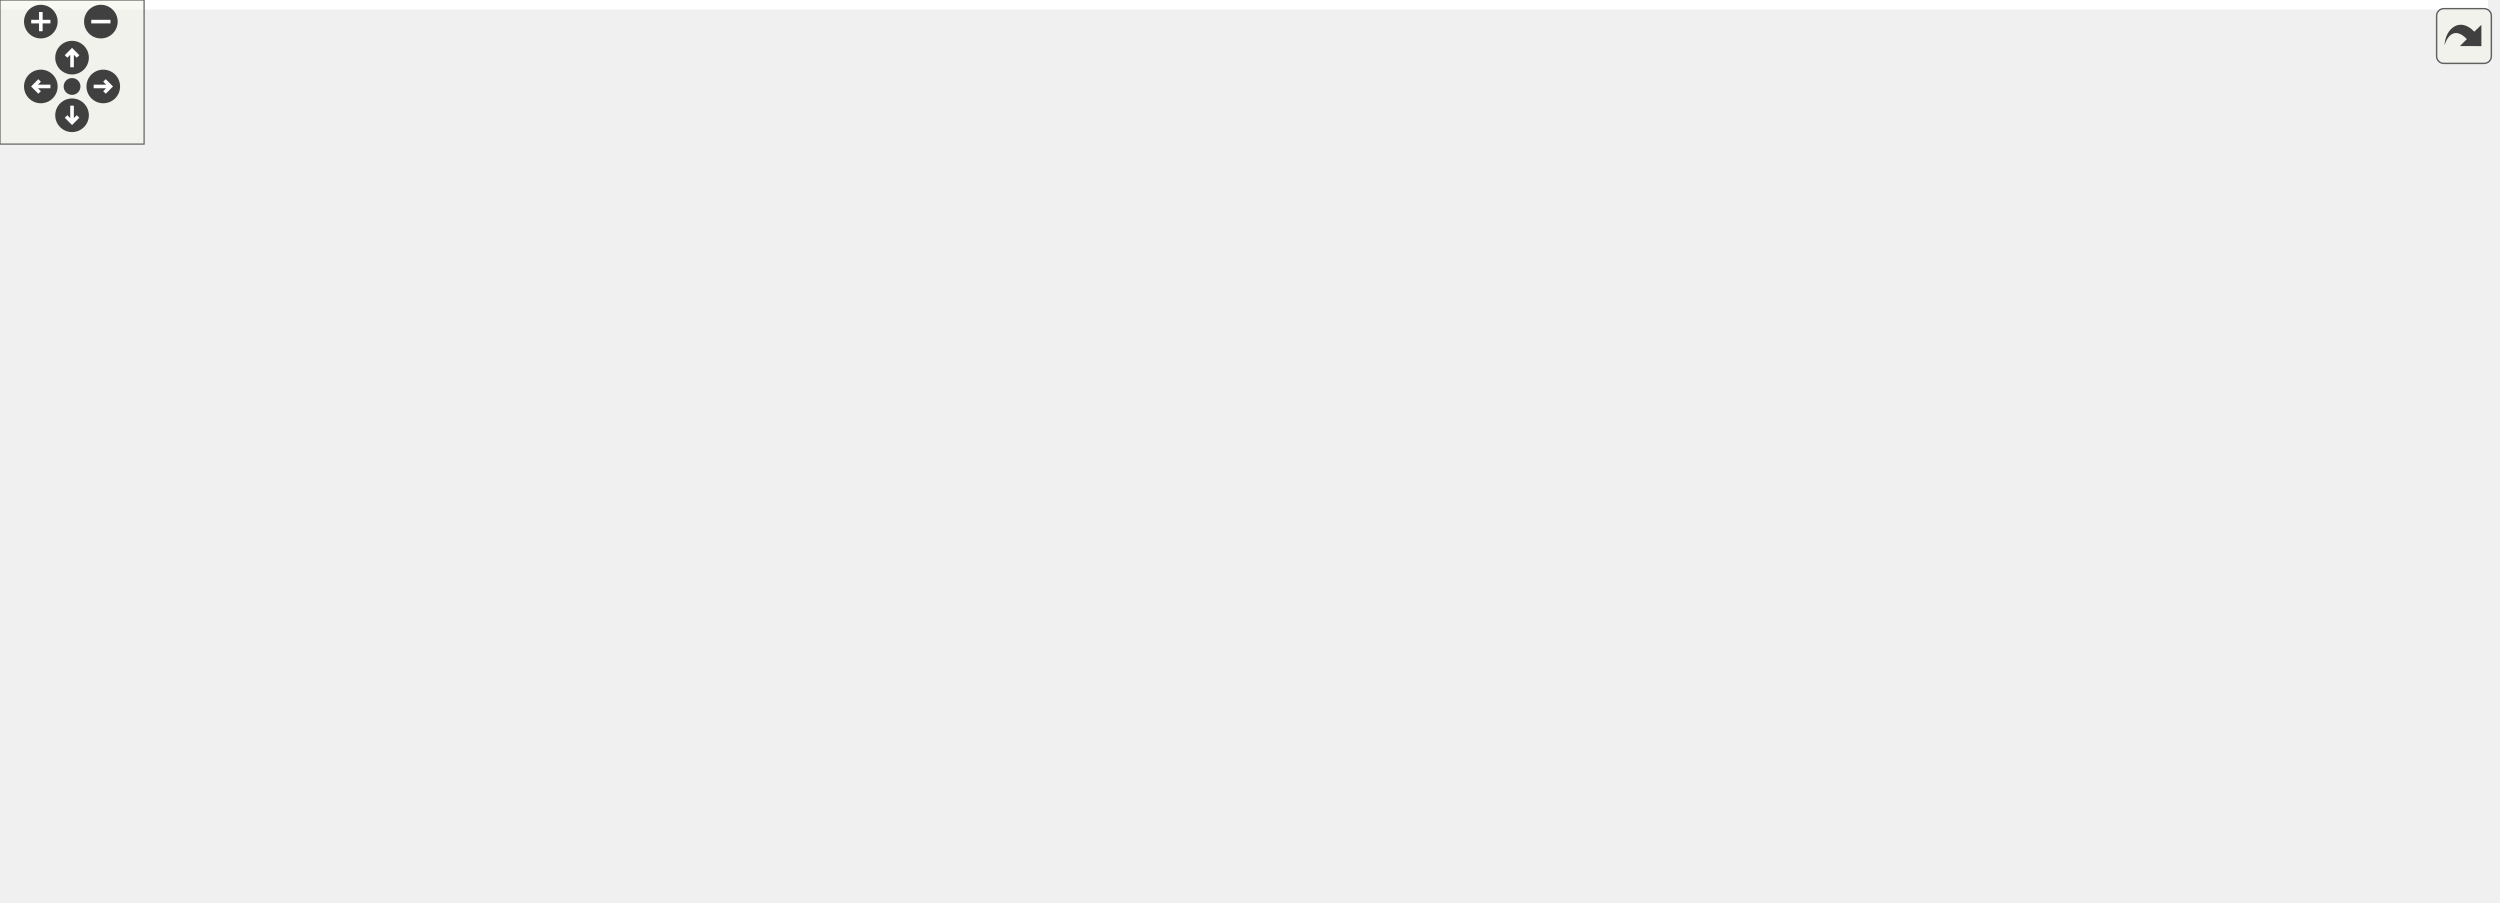
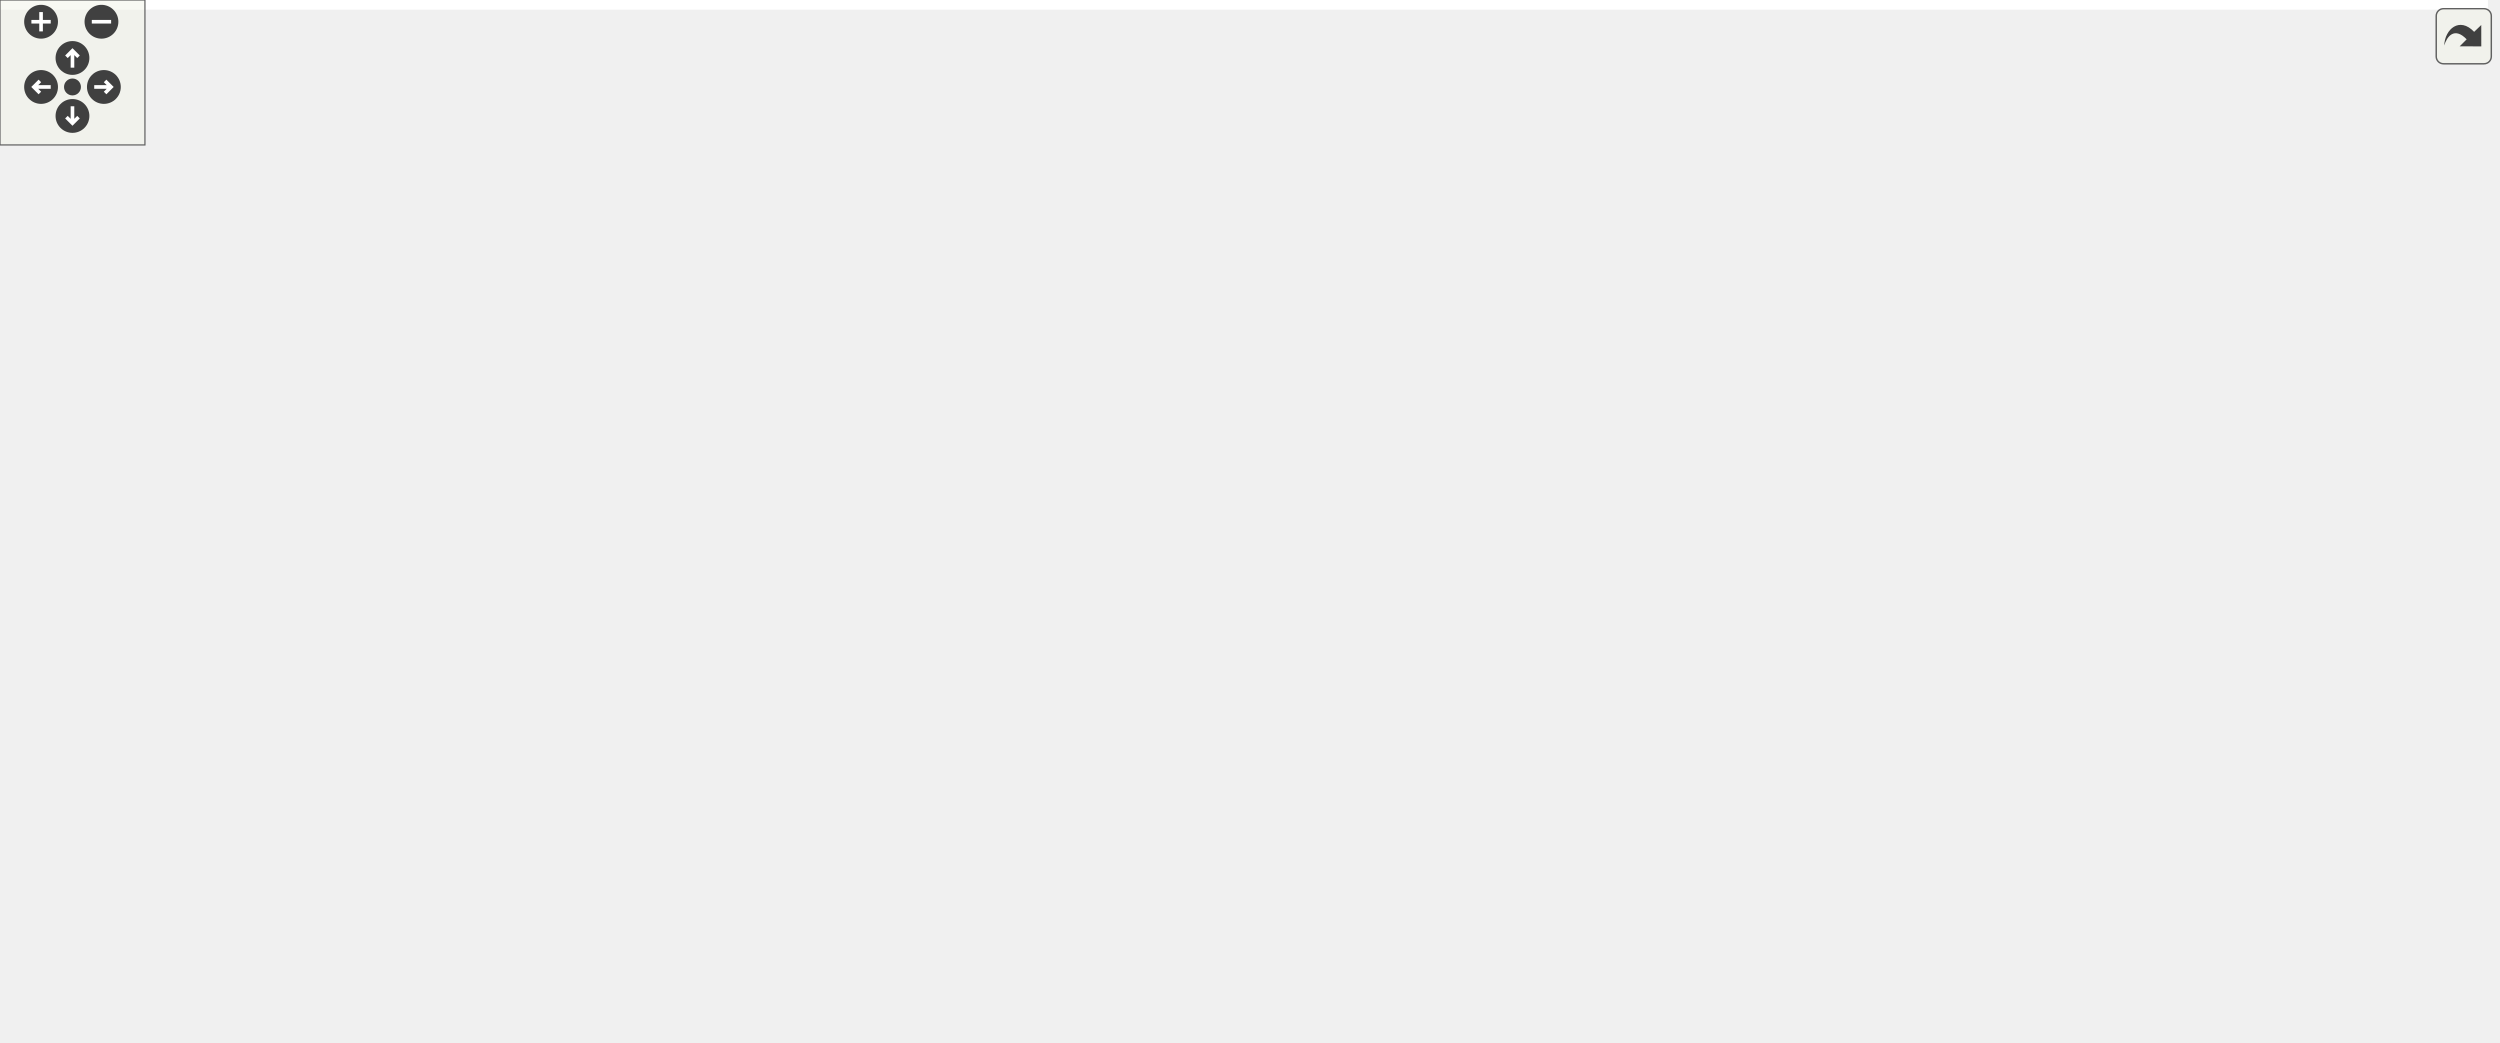
<svg xmlns="http://www.w3.org/2000/svg" xmlns:xlink="http://www.w3.org/1999/xlink" id="main" version="1.1" xml:space="preserve">
  <style type="text/css">
.edge:hover path { stroke: red; }
.edge:hover polygon { stroke: red; fill: red; }
</style>
  <defs>
    <circle id="rim" cx="0" cy="0" r="7" />
    <circle id="rim2" cx="0" cy="0" r="3.5" />
    <g id="zoomPlus">
      <use xlink:href="#rim" fill="#404040">
        <set attributeName="fill" to="#808080" begin="zoomplus.mouseover" end="zoomplus.mouseout" />
      </use>
      <path d="M-4,0h8M0,-4v8" fill="none" stroke="white" stroke-width="1.5" pointer-events="none" />
    </g>
    <g id="zoomMin">
      <use xlink:href="#rim" fill="#404040">
        <set attributeName="fill" to="#808080" begin="zoomminus.mouseover" end="zoomminus.mouseout" />
      </use>
      <path d="M-4,0h8" fill="none" stroke="white" stroke-width="1.5" pointer-events="none" />
    </g>
    <g id="dirArrow">
      <path fill="none" stroke="white" stroke-width="1.5" d="M0,-3.0v7 M-2.5,-0.5L0,-3.0L2.5,-0.5" />
    </g>
    <g id="resetDef">
      <use xlink:href="#rim2" fill="#404040">
        <set attributeName="fill" to="#808080" begin="reset.mouseover" end="reset.mouseout" />
      </use>
    </g>
  </defs>
  <svg id="graph" class="graph">
    <g id="viewport">
-       <polygon fill="#ffffff" stroke="transparent" points="-4,4 -4,-315 1036,-315 1036,4 -4,4" />
+       <polygon fill="#ffffff" stroke="transparent" points="-4,4 -4,-371 1029.913,-371 1029.913,4 -4,4" />
      <g id="node1" class="node">
        <g id="a_node1">
          <a xlink:title=" ">
-             <polygon fill="#bfbfbf" stroke="#000000" points="607.5,-280.5 607.5,-310.5 722.5,-310.5 722.5,-280.5 607.5,-280.5" />
-             <text text-anchor="start" x="615.5" y="-298.5" font-family="Helvetica,sans-Serif" font-size="10.00" fill="#000000">src/application_server</text>
-             <text text-anchor="middle" x="665" y="-287.5" font-family="Helvetica,sans-Serif" font-size="10.00" fill="#000000">/menubar.h</text>
+             <polygon fill="#bfbfbf" stroke="#000000" points="584.413,-336.5 584.413,-366.5 699.413,-366.5 699.413,-336.5 584.413,-336.5" />
+             <text text-anchor="start" x="592.413" y="-354.5" font-family="Helvetica,sans-Serif" font-size="10.00" fill="#000000">src/application_server</text>
+             <text text-anchor="middle" x="641.913" y="-343.5" font-family="Helvetica,sans-Serif" font-size="10.00" fill="#000000">/menubar.h</text>
          </a>
        </g>
      </g>
      <g id="node2" class="node">
        <g id="a_node2">
          <a xlink:title=" ">
-             <polygon fill="#ffffff" stroke="#bfbfbf" points="479.5,-224.5 479.5,-243.5 544.5,-243.5 544.5,-224.5 479.5,-224.5" />
-             <text text-anchor="middle" x="512" y="-231.5" font-family="Helvetica,sans-Serif" font-size="10.00" fill="#000000">QMenuBar</text>
+             <polygon fill="#ffffff" stroke="#bfbfbf" points="456.413,-280.5 456.413,-299.5 521.413,-299.5 521.413,-280.5 456.413,-280.5" />
+             <text text-anchor="middle" x="488.913" y="-287.5" font-family="Helvetica,sans-Serif" font-size="10.00" fill="#000000">QMenuBar</text>
          </a>
        </g>
      </g>
      <g id="edge1" class="edge">
-         <path fill="none" stroke="#191970" d="M627.572,-280.455C602.379,-270.329 569.459,-257.096 545.2,-247.345" />
-         <polygon fill="#191970" stroke="#191970" points="546.293,-244.012 535.71,-243.53 543.683,-250.507 546.293,-244.012" />
+         <path fill="none" stroke="#191970" d="M604.485,-336.455C579.293,-326.329 546.372,-313.096 522.114,-303.345" />
+         <polygon fill="#191970" stroke="#191970" points="523.206,-300.012 512.623,-299.53 520.596,-306.507 523.206,-300.012" />
      </g>
      <g id="node3" class="node">
        <g id="a_node3">
          <a xlink:title=" ">
-             <polygon fill="#ffffff" stroke="#bfbfbf" points="563,-224.5 563,-243.5 637,-243.5 637,-224.5 563,-224.5" />
-             <text text-anchor="middle" x="600" y="-231.5" font-family="Helvetica,sans-Serif" font-size="10.00" fill="#000000">QInputDialog</text>
+             <polygon fill="#ffffff" stroke="#bfbfbf" points="539.913,-280.5 539.913,-299.5 613.913,-299.5 613.913,-280.5 539.913,-280.5" />
+             <text text-anchor="middle" x="576.913" y="-287.5" font-family="Helvetica,sans-Serif" font-size="10.00" fill="#000000">QInputDialog</text>
          </a>
        </g>
      </g>
      <g id="edge2" class="edge">
-         <path fill="none" stroke="#191970" d="M648.933,-280.298C639.534,-271.405 627.647,-260.159 617.943,-250.977" />
-         <polygon fill="#191970" stroke="#191970" points="620.077,-248.177 610.407,-243.847 615.266,-253.262 620.077,-248.177" />
+         <path fill="none" stroke="#191970" d="M625.846,-336.298C616.447,-327.405 604.56,-316.159 594.856,-306.977" />
+         <polygon fill="#191970" stroke="#191970" points="596.99,-304.177 587.32,-299.847 592.179,-309.262 596.99,-304.177" />
      </g>
      <g id="node4" class="node">
        <g id="a_node4">
          <a xlink:href="scene_8h.html" target="_top" xlink:title=" ">
-             <polygon fill="#ffffff" stroke="#000000" points="442,-168.5 442,-187.5 494,-187.5 494,-168.5 442,-168.5" />
-             <text text-anchor="middle" x="468" y="-175.5" font-family="Helvetica,sans-Serif" font-size="10.00" fill="#000000">scene.h</text>
+             <polygon fill="#ffffff" stroke="#000000" points="418.913,-224.5 418.913,-243.5 470.913,-243.5 470.913,-224.5 418.913,-224.5" />
+             <text text-anchor="middle" x="444.913" y="-231.5" font-family="Helvetica,sans-Serif" font-size="10.00" fill="#000000">scene.h</text>
          </a>
        </g>
      </g>
      <g id="edge3" class="edge">
-         <path fill="none" stroke="#191970" d="M665.204,-280.48C664.583,-264.32 661.037,-238.934 646,-224 626.198,-204.333 550.387,-190.07 504.329,-183.005" />
-         <polygon fill="#191970" stroke="#191970" points="504.555,-179.5 494.147,-181.486 503.522,-186.424 504.555,-179.5" />
+         <path fill="none" stroke="#191970" d="M642.117,-336.48C641.496,-320.32 637.95,-294.934 622.913,-280 603.111,-260.333 527.3,-246.07 481.241,-239.005" />
+         <polygon fill="#191970" stroke="#191970" points="481.468,-235.5 471.061,-237.486 480.435,-242.424 481.468,-235.5" />
      </g>
      <g id="node20" class="node">
        <g id="a_node20">
          <a xlink:href="datamodel_8h.html" target="_top" xlink:title=" ">
-             <polygon fill="#ffffff" stroke="#000000" points="736.5,-112.5 736.5,-131.5 809.5,-131.5 809.5,-112.5 736.5,-112.5" />
-             <text text-anchor="middle" x="773" y="-119.5" font-family="Helvetica,sans-Serif" font-size="10.00" fill="#000000">datamodel.h</text>
-           </a>
-         </g>
-       </g>
-       <g id="edge27" class="edge">
-         <path fill="none" stroke="#191970" d="M674.395,-280.406C694.191,-248.605 740.126,-174.811 761.579,-140.348" />
-         <polygon fill="#191970" stroke="#191970" points="764.625,-142.077 766.938,-131.738 758.682,-138.378 764.625,-142.077" />
+             <polygon fill="#ffffff" stroke="#000000" points="713.413,-168.5 713.413,-187.5 786.413,-187.5 786.413,-168.5 713.413,-168.5" />
+             <text text-anchor="middle" x="749.913" y="-175.5" font-family="Helvetica,sans-Serif" font-size="10.00" fill="#000000">datamodel.h</text>
+           </a>
+         </g>
+       </g>
+       <g id="edge28" class="edge">
+         <path fill="none" stroke="#191970" d="M651.308,-336.406C671.104,-304.605 717.039,-230.811 738.492,-196.348" />
+         <polygon fill="#191970" stroke="#191970" points="741.538,-198.077 743.851,-187.738 735.595,-194.378 741.538,-198.077" />
      </g>
      <g id="node23" class="node">
        <g id="a_node23">
          <a xlink:href="view_8h.html" target="_top" xlink:title=" ">
-             <polygon fill="#ffffff" stroke="#000000" points="731.5,-224.5 731.5,-243.5 776.5,-243.5 776.5,-224.5 731.5,-224.5" />
-             <text text-anchor="middle" x="754" y="-231.5" font-family="Helvetica,sans-Serif" font-size="10.00" fill="#000000">view.h</text>
-           </a>
-         </g>
-       </g>
-       <g id="edge28" class="edge">
-         <path fill="none" stroke="#191970" d="M687,-280.298C700.597,-270.902 717.997,-258.879 731.657,-249.44" />
-         <polygon fill="#191970" stroke="#191970" points="733.779,-252.228 740.016,-243.663 729.799,-246.469 733.779,-252.228" />
+             <polygon fill="#ffffff" stroke="#000000" points="708.413,-280.5 708.413,-299.5 753.413,-299.5 753.413,-280.5 708.413,-280.5" />
+             <text text-anchor="middle" x="730.913" y="-287.5" font-family="Helvetica,sans-Serif" font-size="10.00" fill="#000000">view.h</text>
+           </a>
+         </g>
+       </g>
+       <g id="edge29" class="edge">
+         <path fill="none" stroke="#191970" d="M663.913,-336.298C677.51,-326.902 694.91,-314.879 708.57,-305.44" />
+         <polygon fill="#191970" stroke="#191970" points="710.692,-308.228 716.929,-299.663 706.712,-302.469 710.692,-308.228" />
      </g>
      <g id="node5" class="node">
        <g id="a_node5">
          <a xlink:title=" ">
-             <polygon fill="#ffffff" stroke="#bfbfbf" points="362,-112.5 362,-131.5 456,-131.5 456,-112.5 362,-112.5" />
-             <text text-anchor="middle" x="409" y="-119.5" font-family="Helvetica,sans-Serif" font-size="10.00" fill="#000000">QGraphicsScene</text>
+             <polygon fill="#ffffff" stroke="#bfbfbf" points="338.913,-168.5 338.913,-187.5 432.913,-187.5 432.913,-168.5 338.913,-168.5" />
+             <text text-anchor="middle" x="385.913" y="-175.5" font-family="Helvetica,sans-Serif" font-size="10.00" fill="#000000">QGraphicsScene</text>
          </a>
        </g>
      </g>
      <g id="edge4" class="edge">
-         <path fill="none" stroke="#191970" d="M457.723,-168.245C449.178,-160.135 436.822,-148.407 426.692,-138.792" />
-         <polygon fill="#191970" stroke="#191970" points="428.822,-135.988 419.159,-131.643 424.003,-141.065 428.822,-135.988" />
+         <path fill="none" stroke="#191970" d="M434.636,-224.245C426.091,-216.135 413.735,-204.407 403.604,-194.792" />
+         <polygon fill="#191970" stroke="#191970" points="405.735,-191.988 396.072,-187.643 400.916,-197.065 405.735,-191.988" />
      </g>
      <g id="node6" class="node">
        <g id="a_node6">
          <a xlink:title=" ">
-             <polygon fill="#ffffff" stroke="#bfbfbf" points="474,-112.5 474,-131.5 578,-131.5 578,-112.5 474,-112.5" />
-             <text text-anchor="middle" x="526" y="-119.5" font-family="Helvetica,sans-Serif" font-size="10.00" fill="#000000">QGraphicsTextItem</text>
+             <polygon fill="#ffffff" stroke="#bfbfbf" points="450.913,-168.5 450.913,-187.5 554.913,-187.5 554.913,-168.5 450.913,-168.5" />
+             <text text-anchor="middle" x="502.913" y="-175.5" font-family="Helvetica,sans-Serif" font-size="10.00" fill="#000000">QGraphicsTextItem</text>
          </a>
        </g>
      </g>
      <g id="edge5" class="edge">
-         <path fill="none" stroke="#191970" d="M478.103,-168.245C486.503,-160.135 498.649,-148.407 508.608,-138.792" />
-         <polygon fill="#191970" stroke="#191970" points="511.25,-141.107 516.013,-131.643 506.388,-136.071 511.25,-141.107" />
+         <path fill="none" stroke="#191970" d="M455.016,-224.245C463.416,-216.135 475.562,-204.407 485.521,-194.792" />
+         <polygon fill="#191970" stroke="#191970" points="488.163,-197.107 492.926,-187.643 483.301,-192.071 488.163,-197.107" />
      </g>
      <g id="node7" class="node">
        <g id="a_node7">
          <a xlink:title=" ">
-             <polygon fill="#ffffff" stroke="#bfbfbf" points="596.5,-112.5 596.5,-131.5 679.5,-131.5 679.5,-112.5 596.5,-112.5" />
-             <text text-anchor="middle" x="638" y="-119.5" font-family="Helvetica,sans-Serif" font-size="10.00" fill="#000000">QGraphicsItem</text>
+             <polygon fill="#ffffff" stroke="#bfbfbf" points="573.413,-168.5 573.413,-187.5 656.413,-187.5 656.413,-168.5 573.413,-168.5" />
+             <text text-anchor="middle" x="614.913" y="-175.5" font-family="Helvetica,sans-Serif" font-size="10.00" fill="#000000">QGraphicsItem</text>
          </a>
        </g>
      </g>
      <g id="edge6" class="edge">
-         <path fill="none" stroke="#191970" d="M494.19,-169.373C522.297,-160.114 567.232,-145.312 599.393,-134.718" />
-         <polygon fill="#191970" stroke="#191970" points="600.528,-138.029 608.931,-131.576 598.338,-131.38 600.528,-138.029" />
+         <path fill="none" stroke="#191970" d="M471.103,-225.373C499.21,-216.114 544.145,-201.312 576.306,-190.718" />
+         <polygon fill="#191970" stroke="#191970" points="577.441,-194.029 585.844,-187.576 575.251,-187.38 577.441,-194.029" />
      </g>
      <g id="node8" class="node">
        <g id="a_node8">
          <a xlink:title=" ">
-             <polygon fill="#ffffff" stroke="#bfbfbf" points="0,-.5 0,-19.5 104,-19.5 104,-.5 0,-.5" />
-             <text text-anchor="middle" x="52" y="-7.5" font-family="Helvetica,sans-Serif" font-size="10.00" fill="#000000">QGraphicsRectItem</text>
+             <polygon fill="#ffffff" stroke="#bfbfbf" points="124.913,-.5 124.913,-19.5 228.913,-19.5 228.913,-.5 124.913,-.5" />
+             <text text-anchor="middle" x="176.913" y="-7.5" font-family="Helvetica,sans-Serif" font-size="10.00" fill="#000000">QGraphicsRectItem</text>
          </a>
        </g>
      </g>
      <g id="edge7" class="edge">
-         <path fill="none" stroke="#191970" d="M441.859,-176.468C357.575,-171.328 96.672,-153.793 66,-132 36.779,-111.238 34.079,-91.507 39,-56 40.236,-47.084 42.758,-37.465 45.255,-29.34" />
-         <polygon fill="#191970" stroke="#191970" points="48.625,-30.296 48.412,-19.703 41.973,-28.116 48.625,-30.296" />
+         <path fill="none" stroke="#191970" d="M418.817,-232.412C335.308,-227.135 78.312,-209.303 47.913,-188 -1.2,-153.583 -16.041,-104 19.913,-56 31.597,-40.401 75.873,-28.307 114.439,-20.443" />
+         <polygon fill="#191970" stroke="#191970" points="115.48,-23.805 124.614,-18.437 114.126,-16.938 115.48,-23.805" />
      </g>
      <g id="node9" class="node">
        <g id="a_node9">
          <a xlink:title=" ">
-             <polygon fill="#ffffff" stroke="#bfbfbf" points="156.5,-112.5 156.5,-131.5 269.5,-131.5 269.5,-112.5 156.5,-112.5" />
-             <text text-anchor="middle" x="213" y="-119.5" font-family="Helvetica,sans-Serif" font-size="10.00" fill="#000000">QGraphicsEllipseItem</text>
+             <polygon fill="#ffffff" stroke="#bfbfbf" points="57.413,-168.5 57.413,-187.5 170.413,-187.5 170.413,-168.5 57.413,-168.5" />
+             <text text-anchor="middle" x="113.913" y="-175.5" font-family="Helvetica,sans-Serif" font-size="10.00" fill="#000000">QGraphicsEllipseItem</text>
          </a>
        </g>
      </g>
      <g id="edge8" class="edge">
-         <path fill="none" stroke="#191970" d="M441.671,-172.218C400.547,-163.187 320.234,-145.549 266.587,-133.768" />
-         <polygon fill="#191970" stroke="#191970" points="267.082,-130.294 256.564,-131.567 265.581,-137.131 267.082,-130.294" />
+         <path fill="none" stroke="#191970" d="M418.663,-229.559C367.623,-220.924 253.603,-201.633 180.417,-189.251" />
+         <polygon fill="#191970" stroke="#191970" points="180.815,-185.769 170.371,-187.552 179.648,-192.671 180.815,-185.769" />
      </g>
      <g id="node10" class="node">
        <g id="a_node10">
          <a xlink:href="maptile_8h.html" target="_top" xlink:title=" ">
-             <polygon fill="#ffffff" stroke="#000000" points="288,-112.5 288,-131.5 344,-131.5 344,-112.5 288,-112.5" />
-             <text text-anchor="middle" x="316" y="-119.5" font-family="Helvetica,sans-Serif" font-size="10.00" fill="#000000">maptile.h</text>
+             <polygon fill="#ffffff" stroke="#000000" points="188.913,-168.5 188.913,-187.5 244.913,-187.5 244.913,-168.5 188.913,-168.5" />
+             <text text-anchor="middle" x="216.913" y="-175.5" font-family="Helvetica,sans-Serif" font-size="10.00" fill="#000000">maptile.h</text>
          </a>
        </g>
      </g>
      <g id="edge9" class="edge">
-         <path fill="none" stroke="#191970" d="M441.87,-168.373C416.923,-159.182 379.141,-145.262 351.479,-135.071" />
-         <polygon fill="#191970" stroke="#191970" points="352.382,-131.674 341.789,-131.501 349.962,-138.242 352.382,-131.674" />
+         <path fill="none" stroke="#191970" d="M418.759,-227.576C378.632,-217.72 301.661,-198.815 255.234,-187.412" />
+         <polygon fill="#191970" stroke="#191970" points="255.799,-183.947 245.253,-184.961 254.13,-190.745 255.799,-183.947" />
      </g>
      <g id="node15" class="node">
        <g id="a_node15">
          <a xlink:href="graphicsmanager_8h.html" target="_top" xlink:title=" ">
-             <polygon fill="#ffffff" stroke="#000000" points="519.5,-56.5 519.5,-75.5 622.5,-75.5 622.5,-56.5 519.5,-56.5" />
-             <text text-anchor="middle" x="571" y="-63.5" font-family="Helvetica,sans-Serif" font-size="10.00" fill="#000000">graphicsmanager.h</text>
+             <polygon fill="#ffffff" stroke="#000000" points="221.413,-112.5 221.413,-131.5 324.413,-131.5 324.413,-112.5 221.413,-112.5" />
+             <text text-anchor="middle" x="272.913" y="-119.5" font-family="Helvetica,sans-Serif" font-size="10.00" fill="#000000">graphicsmanager.h</text>
          </a>
        </g>
      </g>
      <g id="edge18" class="edge">
-         <path fill="none" stroke="#191970" d="M494.211,-176.522C547.143,-172.933 663.824,-161.754 688,-132 709.082,-106.054 669.867,-88.47 631.273,-78.02" />
-         <polygon fill="#191970" stroke="#191970" points="632.067,-74.61 621.511,-75.516 630.328,-81.391 632.067,-74.61" />
+         <path fill="none" stroke="#191970" d="M418.785,-228.796C381.223,-220.842 314.535,-204.805 296.913,-188 284.116,-175.796 278.116,-156.237 275.319,-141.573" />
+         <polygon fill="#191970" stroke="#191970" points="278.749,-140.856 273.744,-131.517 271.833,-141.938 278.749,-140.856" />
      </g>
      <g id="node18" class="node">
        <g id="a_node18">
          <a xlink:href="player_8h.html" target="_top" xlink:title=" ">
-             <polygon fill="#ffffff" stroke="#000000" points="86,-112.5 86,-131.5 138,-131.5 138,-112.5 86,-112.5" />
-             <text text-anchor="middle" x="112" y="-119.5" font-family="Helvetica,sans-Serif" font-size="10.00" fill="#000000">player.h</text>
+             <polygon fill="#ffffff" stroke="#000000" points="651.913,-112.5 651.913,-131.5 703.913,-131.5 703.913,-112.5 651.913,-112.5" />
+             <text text-anchor="middle" x="677.913" y="-119.5" font-family="Helvetica,sans-Serif" font-size="10.00" fill="#000000">player.h</text>
          </a>
        </g>
      </g>
      <g id="edge19" class="edge">
-         <path fill="none" stroke="#191970" d="M441.992,-175.486C388.639,-170.071 262.858,-155.983 148.266,-132.041" />
-         <polygon fill="#191970" stroke="#191970" points="148.785,-128.573 138.277,-129.922 147.333,-135.421 148.785,-128.573" />
+         <path fill="none" stroke="#191970" d="M471.073,-232.086C523.352,-227.713 638.031,-215.197 664.913,-188 676.82,-175.954 679.408,-156.374 679.414,-141.662" />
+         <polygon fill="#191970" stroke="#191970" points="682.908,-141.425 679.028,-131.567 675.913,-141.693 682.908,-141.425" />
      </g>
      <g id="node19" class="node">
        <g id="a_node19">
          <a xlink:href="highlighter_8h.html" target="_top" xlink:title=" ">
-             <polygon fill="#ffffff" stroke="#000000" points="48,-56.5 48,-75.5 118,-75.5 118,-56.5 48,-56.5" />
-             <text text-anchor="middle" x="83" y="-63.5" font-family="Helvetica,sans-Serif" font-size="10.00" fill="#000000">highlighter.h</text>
+             <polygon fill="#ffffff" stroke="#000000" points="346.913,-56.5 346.913,-75.5 416.913,-75.5 416.913,-56.5 346.913,-56.5" />
+             <text text-anchor="middle" x="381.913" y="-63.5" font-family="Helvetica,sans-Serif" font-size="10.00" fill="#000000">highlighter.h</text>
          </a>
        </g>
      </g>
      <g id="edge22" class="edge">
-         <path fill="none" stroke="#191970" d="M441.842,-176.898C358.201,-173.111 101.299,-159.326 77,-132 65.926,-119.547 69.304,-100.057 74.325,-85.48" />
-         <polygon fill="#191970" stroke="#191970" points="77.688,-86.492 78.089,-75.905 71.173,-83.931 77.688,-86.492" />
+         <path fill="none" stroke="#191970" d="M418.691,-231.762C391.319,-227.867 349.684,-217.202 329.913,-188 317.858,-170.194 351.077,-113.424 369.921,-84.027" />
+         <polygon fill="#191970" stroke="#191970" points="372.932,-85.818 375.459,-75.529 367.067,-81.997 372.932,-85.818" />
      </g>
      <g id="edge23" class="edge">
-         <path fill="none" stroke="#191970" d="M494.35,-173.357C540.51,-165.196 638.988,-147.655 722,-132 723.441,-131.728 724.904,-131.451 726.381,-131.169" />
-         <polygon fill="#191970" stroke="#191970" points="727.082,-134.599 736.241,-129.274 725.76,-127.725 727.082,-134.599" />
+         <path fill="none" stroke="#191970" d="M471.263,-229.357C517.423,-221.196 615.901,-203.655 698.913,-188 700.354,-187.728 701.817,-187.451 703.294,-187.169" />
+         <polygon fill="#191970" stroke="#191970" points="703.995,-190.599 713.154,-185.274 702.673,-183.725 703.995,-190.599" />
      </g>
      <g id="node11" class="node">
        <g id="a_node11">
          <a xlink:title=" ">
-             <polygon fill="#ffffff" stroke="#bfbfbf" points="257.5,-56.5 257.5,-75.5 374.5,-75.5 374.5,-56.5 257.5,-56.5" />
-             <text text-anchor="middle" x="316" y="-63.5" font-family="Helvetica,sans-Serif" font-size="10.00" fill="#000000">QGraphicsPixmapItem</text>
+             <polygon fill="#ffffff" stroke="#bfbfbf" points="86.413,-112.5 86.413,-131.5 203.413,-131.5 203.413,-112.5 86.413,-112.5" />
+             <text text-anchor="middle" x="144.913" y="-119.5" font-family="Helvetica,sans-Serif" font-size="10.00" fill="#000000">QGraphicsPixmapItem</text>
          </a>
        </g>
      </g>
      <g id="edge10" class="edge">
-         <path fill="none" stroke="#191970" d="M316,-112.246C316,-104.938 316,-94.694 316,-85.705" />
-         <polygon fill="#191970" stroke="#191970" points="319.5,-85.643 316,-75.643 312.5,-85.643 319.5,-85.643" />
+         <path fill="none" stroke="#191970" d="M204.372,-168.245C193.634,-159.894 177.966,-147.708 165.408,-137.941" />
+         <polygon fill="#191970" stroke="#191970" points="167.353,-135.019 157.311,-131.643 163.055,-140.545 167.353,-135.019" />
      </g>
      <g id="node12" class="node">
        <g id="a_node12">
          <a xlink:href="city_8h.html" target="_top" xlink:title=" ">
-             <polygon fill="#ffffff" stroke="#000000" points="398.5,-56.5 398.5,-75.5 437.5,-75.5 437.5,-56.5 398.5,-56.5" />
-             <text text-anchor="middle" x="418" y="-63.5" font-family="Helvetica,sans-Serif" font-size="10.00" fill="#000000">city.h</text>
+             <polygon fill="#ffffff" stroke="#000000" points="29.413,-112.5 29.413,-131.5 68.413,-131.5 68.413,-112.5 29.413,-112.5" />
+             <text text-anchor="middle" x="48.913" y="-119.5" font-family="Helvetica,sans-Serif" font-size="10.00" fill="#000000">city.h</text>
          </a>
        </g>
      </g>
      <g id="edge11" class="edge">
-         <path fill="none" stroke="#191970" d="M333.767,-112.246C349.709,-103.493 373.326,-90.527 391.499,-80.55" />
-         <polygon fill="#191970" stroke="#191970" points="393.355,-83.523 400.437,-75.643 389.986,-77.387 393.355,-83.523" />
+         <path fill="none" stroke="#191970" d="M188.686,-168.959C162.297,-160.457 121.569,-147.203 78.085,-132.351" />
+         <polygon fill="#191970" stroke="#191970" points="79.067,-128.988 68.473,-129.058 76.798,-135.61 79.067,-128.988" />
      </g>
      <g id="edge14" class="edge">
-         <path fill="none" stroke="#191970" d="M344.24,-114.193C347.192,-113.429 350.153,-112.684 353,-112 406.558,-99.123 467.988,-86.338 511.96,-77.527" />
-         <polygon fill="#191970" stroke="#191970" points="512.784,-80.932 521.906,-75.542 511.414,-74.067 512.784,-80.932" />
+         <path fill="none" stroke="#191970" d="M226.667,-168.245C234.778,-160.135 246.506,-148.407 256.121,-138.792" />
+         <polygon fill="#191970" stroke="#191970" points="258.674,-141.189 263.27,-131.643 253.724,-136.239 258.674,-141.189" />
      </g>
      <g id="node13" class="node">
        <g id="a_node13">
          <a xlink:title=" ">
-             <polygon fill="#ffffff" stroke="#bfbfbf" points="618.5,-.5 618.5,-19.5 659.5,-19.5 659.5,-.5 618.5,-.5" />
-             <text text-anchor="middle" x="639" y="-7.5" font-family="Helvetica,sans-Serif" font-size="10.00" fill="#000000">string</text>
+             <polygon fill="#ffffff" stroke="#bfbfbf" points="287.413,-56.5 287.413,-75.5 328.413,-75.5 328.413,-56.5 287.413,-56.5" />
+             <text text-anchor="middle" x="307.913" y="-63.5" font-family="Helvetica,sans-Serif" font-size="10.00" fill="#000000">string</text>
          </a>
        </g>
      </g>
      <g id="edge12" class="edge">
-         <path fill="none" stroke="#191970" d="M437.666,-61.845C470.893,-54.703 540.41,-39.23 608.78,-19.875" />
-         <polygon fill="#191970" stroke="#191970" points="609.764,-23.234 618.415,-17.119 607.838,-16.504 609.764,-23.234" />
+         <path fill="none" stroke="#191970" d="M68.67,-114.486C71.416,-113.576 74.219,-112.717 76.913,-112 161.617,-89.456 188.162,-97.78 277.632,-75.739" />
+         <polygon fill="#191970" stroke="#191970" points="278.532,-79.121 287.373,-73.282 276.82,-72.334 278.532,-79.121" />
      </g>
      <g id="node14" class="node">
        <g id="a_node14">
          <a xlink:title=" ">
-             <polygon fill="#ffffff" stroke="#bfbfbf" points="396,-.5 396,-19.5 440,-19.5 440,-.5 396,-.5" />
-             <text text-anchor="middle" x="418" y="-7.5" font-family="Helvetica,sans-Serif" font-size="10.00" fill="#000000">vector</text>
+             <polygon fill="#ffffff" stroke="#bfbfbf" points="28.913,-56.5 28.913,-75.5 72.913,-75.5 72.913,-56.5 28.913,-56.5" />
+             <text text-anchor="middle" x="50.913" y="-63.5" font-family="Helvetica,sans-Serif" font-size="10.00" fill="#000000">vector</text>
          </a>
        </g>
      </g>
      <g id="edge13" class="edge">
-         <path fill="none" stroke="#191970" d="M418,-56.245C418,-48.938 418,-38.694 418,-29.705" />
-         <polygon fill="#191970" stroke="#191970" points="421.5,-29.643 418,-19.643 414.5,-29.643 421.5,-29.643" />
+         <path fill="none" stroke="#191970" d="M49.261,-112.246C49.522,-104.938 49.888,-94.694 50.209,-85.705" />
+         <polygon fill="#191970" stroke="#191970" points="53.709,-85.761 50.569,-75.643 46.714,-85.511 53.709,-85.761" />
      </g>
      <g id="edge17" class="edge">
-         <path fill="none" stroke="#191970" d="M582.845,-56.245C592.888,-47.975 607.5,-35.942 619.3,-26.223" />
-         <polygon fill="#191970" stroke="#191970" points="621.797,-28.701 627.291,-19.643 617.347,-23.298 621.797,-28.701" />
+         <path fill="none" stroke="#191970" d="M279.01,-112.246C283.828,-104.537 290.688,-93.56 296.516,-84.235" />
+         <polygon fill="#191970" stroke="#191970" points="299.554,-85.978 301.886,-75.643 293.618,-82.268 299.554,-85.978" />
      </g>
      <g id="node16" class="node">
        <g id="a_node16">
          <a xlink:title=" ">
-             <polygon fill="#ffffff" stroke="#bfbfbf" points="542,-.5 542,-19.5 600,-19.5 600,-.5 542,-.5" />
-             <text text-anchor="middle" x="571" y="-7.5" font-family="Helvetica,sans-Serif" font-size="10.00" fill="#000000">QPixmap</text>
+             <polygon fill="#ffffff" stroke="#bfbfbf" points="139.913,-56.5 139.913,-75.5 197.913,-75.5 197.913,-56.5 139.913,-56.5" />
+             <text text-anchor="middle" x="168.913" y="-63.5" font-family="Helvetica,sans-Serif" font-size="10.00" fill="#000000">QPixmap</text>
          </a>
        </g>
      </g>
      <g id="edge15" class="edge">
-         <path fill="none" stroke="#191970" d="M571,-56.245C571,-48.938 571,-38.694 571,-29.705" />
-         <polygon fill="#191970" stroke="#191970" points="574.5,-29.643 571,-19.643 567.5,-29.643 574.5,-29.643" />
+         <path fill="none" stroke="#191970" d="M254.798,-112.246C238.468,-103.453 214.242,-90.408 195.679,-80.412" />
+         <polygon fill="#191970" stroke="#191970" points="197.285,-77.302 186.821,-75.643 193.966,-83.465 197.285,-77.302" />
      </g>
      <g id="node17" class="node">
        <g id="a_node17">
          <a xlink:title=" ">
-             <polygon fill="#ffffff" stroke="#bfbfbf" points="470.5,-.5 470.5,-19.5 523.5,-19.5 523.5,-.5 470.5,-.5" />
-             <text text-anchor="middle" x="497" y="-7.5" font-family="Helvetica,sans-Serif" font-size="10.00" fill="#000000">QImage</text>
+             <polygon fill="#ffffff" stroke="#bfbfbf" points="216.413,-56.5 216.413,-75.5 269.413,-75.5 269.413,-56.5 216.413,-56.5" />
+             <text text-anchor="middle" x="242.913" y="-63.5" font-family="Helvetica,sans-Serif" font-size="10.00" fill="#000000">QImage</text>
          </a>
        </g>
      </g>
      <g id="edge16" class="edge">
-         <path fill="none" stroke="#191970" d="M558.11,-56.245C547.075,-47.894 530.971,-35.708 518.065,-25.941" />
-         <polygon fill="#191970" stroke="#191970" points="519.828,-22.886 509.742,-19.643 515.604,-28.468 519.828,-22.886" />
+         <path fill="none" stroke="#191970" d="M267.687,-112.246C263.601,-104.617 257.8,-93.788 252.838,-84.527" />
+         <polygon fill="#191970" stroke="#191970" points="255.886,-82.805 248.079,-75.643 249.716,-86.11 255.886,-82.805" />
      </g>
      <g id="edge20" class="edge">
-         <path fill="none" stroke="#191970" d="M106.949,-112.246C102.998,-104.617 97.39,-93.788 92.594,-84.527" />
-         <polygon fill="#191970" stroke="#191970" points="95.7,-82.913 87.993,-75.643 89.484,-86.132 95.7,-82.913" />
+         <path fill="none" stroke="#191970" d="M651.904,-117.079C601.524,-107.548 490.072,-86.463 427.254,-74.578" />
+         <polygon fill="#191970" stroke="#191970" points="427.71,-71.102 417.234,-72.682 426.409,-77.98 427.71,-71.102" />
      </g>
      <g id="edge21" class="edge">
-         <path fill="none" stroke="#191970" d="M77.6,-56.245C73.377,-48.617 67.383,-37.788 62.256,-28.527" />
-         <polygon fill="#191970" stroke="#191970" points="65.243,-26.697 57.338,-19.643 59.119,-30.087 65.243,-26.697" />
+         <path fill="none" stroke="#191970" d="M346.672,-56.373C311.994,-46.9 258.925,-32.403 221.367,-22.143" />
+         <polygon fill="#191970" stroke="#191970" points="222.263,-18.76 211.694,-19.501 220.418,-25.513 222.263,-18.76" />
      </g>
      <g id="edge24" class="edge">
-         <path fill="none" stroke="#191970" d="M761.575,-112.451C738.632,-93.275 686.733,-49.896 658.381,-26.199" />
-         <polygon fill="#191970" stroke="#191970" points="660.313,-23.253 650.396,-19.525 655.824,-28.623 660.313,-23.253" />
+         <path fill="none" stroke="#191970" d="M713.28,-169.955C642.643,-154.221 482.612,-117.509 338.416,-75.972" />
+         <polygon fill="#191970" stroke="#191970" points="339.082,-72.521 328.503,-73.101 337.135,-79.245 339.082,-72.521" />
+       </g>
+       <g id="edge27" class="edge">
+         <path fill="none" stroke="#191970" d="M737.372,-168.245C726.634,-159.894 710.966,-147.708 698.408,-137.941" />
+         <polygon fill="#191970" stroke="#191970" points="700.353,-135.019 690.311,-131.643 696.056,-140.545 700.353,-135.019" />
      </g>
      <g id="node21" class="node">
        <g id="a_node21">
          <a xlink:title=" ">
-             <polygon fill="#ffffff" stroke="#bfbfbf" points="802.5,-56.5 802.5,-75.5 851.5,-75.5 851.5,-56.5 802.5,-56.5" />
-             <text text-anchor="middle" x="827" y="-63.5" font-family="Helvetica,sans-Serif" font-size="10.00" fill="#000000">QLabel</text>
+             <polygon fill="#ffffff" stroke="#bfbfbf" points="796.413,-112.5 796.413,-131.5 845.413,-131.5 845.413,-112.5 796.413,-112.5" />
+             <text text-anchor="middle" x="820.913" y="-119.5" font-family="Helvetica,sans-Serif" font-size="10.00" fill="#000000">QLabel</text>
          </a>
        </g>
      </g>
      <g id="edge25" class="edge">
-         <path fill="none" stroke="#191970" d="M782.406,-112.246C790.149,-104.216 801.312,-92.639 810.532,-83.078" />
-         <polygon fill="#191970" stroke="#191970" points="813.28,-85.271 817.702,-75.643 808.241,-80.412 813.28,-85.271" />
+         <path fill="none" stroke="#191970" d="M762.28,-168.245C772.868,-159.894 788.319,-147.708 800.702,-137.941" />
+         <polygon fill="#191970" stroke="#191970" points="803.003,-140.584 808.688,-131.643 798.668,-135.088 803.003,-140.584" />
      </g>
      <g id="node22" class="node">
        <g id="a_node22">
          <a xlink:title=" ">
-             <polygon fill="#ffffff" stroke="#bfbfbf" points="728,-56.5 728,-75.5 784,-75.5 784,-56.5 728,-56.5" />
-             <text text-anchor="middle" x="756" y="-63.5" font-family="Helvetica,sans-Serif" font-size="10.00" fill="#000000">QWidget</text>
+             <polygon fill="#ffffff" stroke="#bfbfbf" points="721.913,-112.5 721.913,-131.5 777.913,-131.5 777.913,-112.5 721.913,-112.5" />
+             <text text-anchor="middle" x="749.913" y="-119.5" font-family="Helvetica,sans-Serif" font-size="10.00" fill="#000000">QWidget</text>
          </a>
        </g>
      </g>
      <g id="edge26" class="edge">
-         <path fill="none" stroke="#191970" d="M770.039,-112.246C767.796,-104.858 764.642,-94.469 761.892,-85.409" />
-         <polygon fill="#191970" stroke="#191970" points="765.181,-84.195 758.927,-75.643 758.483,-86.228 765.181,-84.195" />
-       </g>
-       <g id="edge30" class="edge">
-         <path fill="none" stroke="#191970" d="M731.079,-229.512C681.561,-219.816 564.25,-196.846 504.435,-185.134" />
-         <polygon fill="#191970" stroke="#191970" points="504.796,-181.638 494.31,-183.152 503.451,-188.508 504.796,-181.638" />
+         <path fill="none" stroke="#191970" d="M749.913,-168.245C749.913,-160.938 749.913,-150.694 749.913,-141.705" />
+         <polygon fill="#191970" stroke="#191970" points="753.413,-141.643 749.913,-131.643 746.413,-141.643 753.413,-141.643" />
      </g>
      <g id="edge31" class="edge">
-         <path fill="none" stroke="#191970" d="M755.62,-224.451C758.719,-206.184 765.543,-165.955 769.658,-141.698" />
-         <polygon fill="#191970" stroke="#191970" points="773.162,-141.969 771.384,-131.525 766.261,-140.799 773.162,-141.969" />
+         <path fill="none" stroke="#191970" d="M707.992,-285.512C658.474,-275.816 541.163,-252.846 481.348,-241.134" />
+         <polygon fill="#191970" stroke="#191970" points="481.709,-237.638 471.223,-239.152 480.364,-244.508 481.709,-237.638" />
+       </g>
+       <g id="edge32" class="edge">
+         <path fill="none" stroke="#191970" d="M732.533,-280.451C735.632,-262.184 742.456,-221.955 746.572,-197.698" />
+         <polygon fill="#191970" stroke="#191970" points="750.075,-197.969 748.297,-187.525 743.174,-196.799 750.075,-197.969" />
      </g>
      <g id="node24" class="node">
        <g id="a_node24">
          <a xlink:title=" ">
-             <polygon fill="#ffffff" stroke="#bfbfbf" points="775.5,-168.5 775.5,-187.5 862.5,-187.5 862.5,-168.5 775.5,-168.5" />
-             <text text-anchor="middle" x="819" y="-175.5" font-family="Helvetica,sans-Serif" font-size="10.00" fill="#000000">QGraphicsView</text>
-           </a>
-         </g>
-       </g>
-       <g id="edge29" class="edge">
-         <path fill="none" stroke="#191970" d="M765.322,-224.245C774.922,-215.975 788.889,-203.942 800.169,-194.223" />
-         <polygon fill="#191970" stroke="#191970" points="802.516,-196.821 807.808,-187.643 797.947,-191.518 802.516,-196.821" />
+             <polygon fill="#ffffff" stroke="#bfbfbf" points="752.413,-224.5 752.413,-243.5 839.413,-243.5 839.413,-224.5 752.413,-224.5" />
+             <text text-anchor="middle" x="795.913" y="-231.5" font-family="Helvetica,sans-Serif" font-size="10.00" fill="#000000">QGraphicsView</text>
+           </a>
+         </g>
+       </g>
+       <g id="edge30" class="edge">
+         <path fill="none" stroke="#191970" d="M742.235,-280.245C751.835,-271.975 765.802,-259.942 777.082,-250.223" />
+         <polygon fill="#191970" stroke="#191970" points="779.429,-252.821 784.721,-243.643 774.86,-247.518 779.429,-252.821" />
      </g>
      <g id="node25" class="node">
        <g id="a_node25">
          <a xlink:href="tooltipmenu_8h.html" target="_top" xlink:title=" ">
-             <polygon fill="#ffffff" stroke="#000000" points="853.5,-112.5 853.5,-131.5 928.5,-131.5 928.5,-112.5 853.5,-112.5" />
-             <text text-anchor="middle" x="891" y="-119.5" font-family="Helvetica,sans-Serif" font-size="10.00" fill="#000000">tooltipmenu.h</text>
-           </a>
-         </g>
-       </g>
-       <g id="edge32" class="edge">
-         <path fill="none" stroke="#191970" d="M776.943,-231.183C803.55,-226.703 846.952,-215.449 872,-188 883.415,-175.49 888.013,-156.546 889.843,-142.157" />
-         <polygon fill="#191970" stroke="#191970" points="893.365,-142.084 890.796,-131.805 886.394,-141.442 893.365,-142.084" />
+             <polygon fill="#ffffff" stroke="#000000" points="830.413,-168.5 830.413,-187.5 905.413,-187.5 905.413,-168.5 830.413,-168.5" />
+             <text text-anchor="middle" x="867.913" y="-175.5" font-family="Helvetica,sans-Serif" font-size="10.00" fill="#000000">tooltipmenu.h</text>
+           </a>
+         </g>
+       </g>
+       <g id="edge33" class="edge">
+         <path fill="none" stroke="#191970" d="M753.856,-287.183C780.463,-282.704 823.865,-271.449 848.913,-244 860.328,-231.49 864.926,-212.546 866.756,-198.157" />
+         <polygon fill="#191970" stroke="#191970" points="870.278,-198.084 867.709,-187.805 863.307,-197.442 870.278,-198.084" />
+       </g>
+       <g id="edge35" class="edge">
+         <path fill="none" stroke="#191970" d="M859.726,-168.245C853.054,-160.296 843.465,-148.871 835.488,-139.366" />
+         <polygon fill="#191970" stroke="#191970" points="838.116,-137.052 829.006,-131.643 832.754,-141.553 838.116,-137.052" />
      </g>
      <g id="edge34" class="edge">
-         <path fill="none" stroke="#191970" d="M879.852,-112.246C870.491,-104.055 856.914,-92.175 845.865,-82.507" />
-         <polygon fill="#191970" stroke="#191970" points="847.851,-79.594 838.02,-75.643 843.241,-84.862 847.851,-79.594" />
-       </g>
-       <g id="edge33" class="edge">
-         <path fill="none" stroke="#191970" d="M867.793,-112.373C845.83,-103.263 812.667,-89.506 788.16,-79.34" />
-         <polygon fill="#191970" stroke="#191970" points="789.482,-76.1 778.904,-75.501 786.8,-82.566 789.482,-76.1" />
+         <path fill="none" stroke="#191970" d="M847.628,-168.373C828.771,-159.424 800.467,-145.992 779.168,-135.883" />
+         <polygon fill="#191970" stroke="#191970" points="780.468,-132.627 769.933,-131.501 777.467,-138.951 780.468,-132.627" />
      </g>
      <g id="node26" class="node">
        <g id="a_node26">
          <a xlink:title=" ">
-             <polygon fill="#ffffff" stroke="#bfbfbf" points="962,-56.5 962,-75.5 1032,-75.5 1032,-56.5 962,-56.5" />
-             <text text-anchor="middle" x="997" y="-63.5" font-family="Helvetica,sans-Serif" font-size="10.00" fill="#000000">QGroupBox</text>
-           </a>
-         </g>
-       </g>
-       <g id="edge35" class="edge">
-         <path fill="none" stroke="#191970" d="M909.464,-112.246C926.107,-103.453 950.799,-90.408 969.719,-80.412" />
-         <polygon fill="#191970" stroke="#191970" points="971.541,-83.409 978.748,-75.643 968.271,-77.219 971.541,-83.409" />
+             <polygon fill="#ffffff" stroke="#bfbfbf" points="955.913,-112.5 955.913,-131.5 1025.913,-131.5 1025.913,-112.5 955.913,-112.5" />
+             <text text-anchor="middle" x="990.913" y="-119.5" font-family="Helvetica,sans-Serif" font-size="10.00" fill="#000000">QGroupBox</text>
+           </a>
+         </g>
+       </g>
+       <g id="edge36" class="edge">
+         <path fill="none" stroke="#191970" d="M889.058,-168.373C908.802,-159.384 938.483,-145.871 960.718,-135.747" />
+         <polygon fill="#191970" stroke="#191970" points="962.394,-138.83 970.044,-131.501 959.493,-132.459 962.394,-138.83" />
      </g>
      <g id="node27" class="node">
        <g id="a_node27">
          <a xlink:title=" ">
-             <polygon fill="#ffffff" stroke="#bfbfbf" points="870,-56.5 870,-75.5 944,-75.5 944,-56.5 870,-56.5" />
-             <text text-anchor="middle" x="907" y="-63.5" font-family="Helvetica,sans-Serif" font-size="10.00" fill="#000000">QGridLayout</text>
-           </a>
-         </g>
-       </g>
-       <g id="edge36" class="edge">
-         <path fill="none" stroke="#191970" d="M893.787,-112.246C895.898,-104.858 898.866,-94.469 901.455,-85.409" />
-         <polygon fill="#191970" stroke="#191970" points="904.863,-86.219 904.245,-75.643 898.132,-84.296 904.863,-86.219" />
+             <polygon fill="#ffffff" stroke="#bfbfbf" points="863.913,-112.5 863.913,-131.5 937.913,-131.5 937.913,-112.5 863.913,-112.5" />
+             <text text-anchor="middle" x="900.913" y="-119.5" font-family="Helvetica,sans-Serif" font-size="10.00" fill="#000000">QGridLayout</text>
+           </a>
+         </g>
+       </g>
+       <g id="edge37" class="edge">
+         <path fill="none" stroke="#191970" d="M873.661,-168.245C878.157,-160.617 884.538,-149.788 889.995,-140.527" />
+         <polygon fill="#191970" stroke="#191970" points="893.169,-142.035 895.231,-131.643 887.138,-138.481 893.169,-142.035" />
      </g>
    </g>
  </svg>
  <g id="navigator" transform="translate(0 0)" fill="#404254">
    <rect fill="#f2f5e9" fill-opacity="0.5" stroke="#606060" stroke-width=".5" x="0" y="0" width="60" height="60" />
    <use id="zoomplus" xlink:href="#zoomPlus" x="17" y="9" />
    <use id="zoomminus" xlink:href="#zoomMin" x="42" y="9" />
    <use id="reset" xlink:href="#resetDef" x="30" y="36" />
    <g id="arrowUp" xlink:href="#dirArrow" transform="translate(30 24)">
      <use xlink:href="#rim" fill="#404040">
        <set attributeName="fill" to="#808080" begin="arrowUp.mouseover" end="arrowUp.mouseout" />
      </use>
      <path fill="none" stroke="white" stroke-width="1.5" d="M0,-3.0v7 M-2.5,-0.5L0,-3.0L2.5,-0.5" />
    </g>
    <g id="arrowRight" xlink:href="#dirArrow" transform="rotate(90) translate(36 -43)">
      <use xlink:href="#rim" fill="#404040">
        <set attributeName="fill" to="#808080" begin="arrowRight.mouseover" end="arrowRight.mouseout" />
      </use>
      <path fill="none" stroke="white" stroke-width="1.5" d="M0,-3.0v7 M-2.5,-0.5L0,-3.0L2.5,-0.5" />
    </g>
    <g id="arrowDown" xlink:href="#dirArrow" transform="rotate(180) translate(-30 -48)">
      <use xlink:href="#rim" fill="#404040">
        <set attributeName="fill" to="#808080" begin="arrowDown.mouseover" end="arrowDown.mouseout" />
      </use>
      <path fill="none" stroke="white" stroke-width="1.5" d="M0,-3.0v7 M-2.5,-0.5L0,-3.0L2.5,-0.5" />
    </g>
    <g id="arrowLeft" xlink:href="#dirArrow" transform="rotate(270) translate(-36 17)">
      <use xlink:href="#rim" fill="#404040">
        <set attributeName="fill" to="#808080" begin="arrowLeft.mouseover" end="arrowLeft.mouseout" />
      </use>
      <path fill="none" stroke="white" stroke-width="1.5" d="M0,-3.0v7 M-2.5,-0.5L0,-3.0L2.5,-0.5" />
    </g>
  </g>
  <svg viewBox="0 0 15 15" width="100%" height="30px" preserveAspectRatio="xMaxYMin meet">
    <g id="arrow_out" transform="scale(0.3 0.3)">
      <a xlink:href="menubar_8h__incl_org.svg" target="_base">
        <rect id="button" ry="5" rx="5" y="6" x="6" height="38" width="38" fill="#f2f5e9" fill-opacity="0.5" stroke="#606060" stroke-width="1.0" />
        <path id="arrow" d="M 11.5,31.437 C 11.94,20.098 22.043,11.323 32.159,21.979 L 37.069,17.246 C 37.069,17.246 37.088,32 37.088,32 L 22.16,31.978 C 22.16,31.978 26.998,27.14 26.998,27.14 C 18.529,18.264 13.292,25.23 11.5,31.437 z" style="fill:#404040;" />
      </a>
    </g>
  </svg>
</svg>
